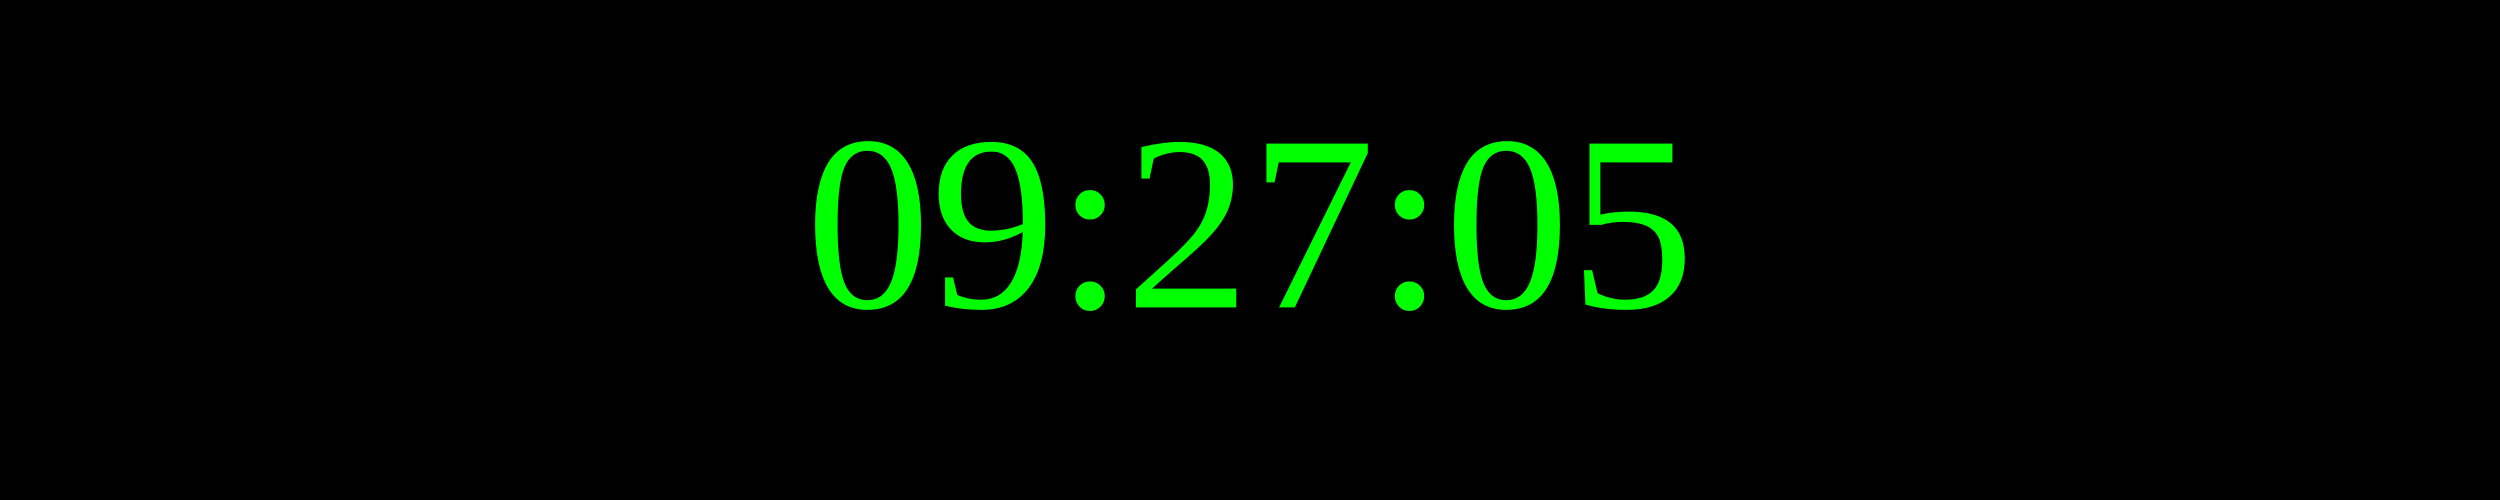
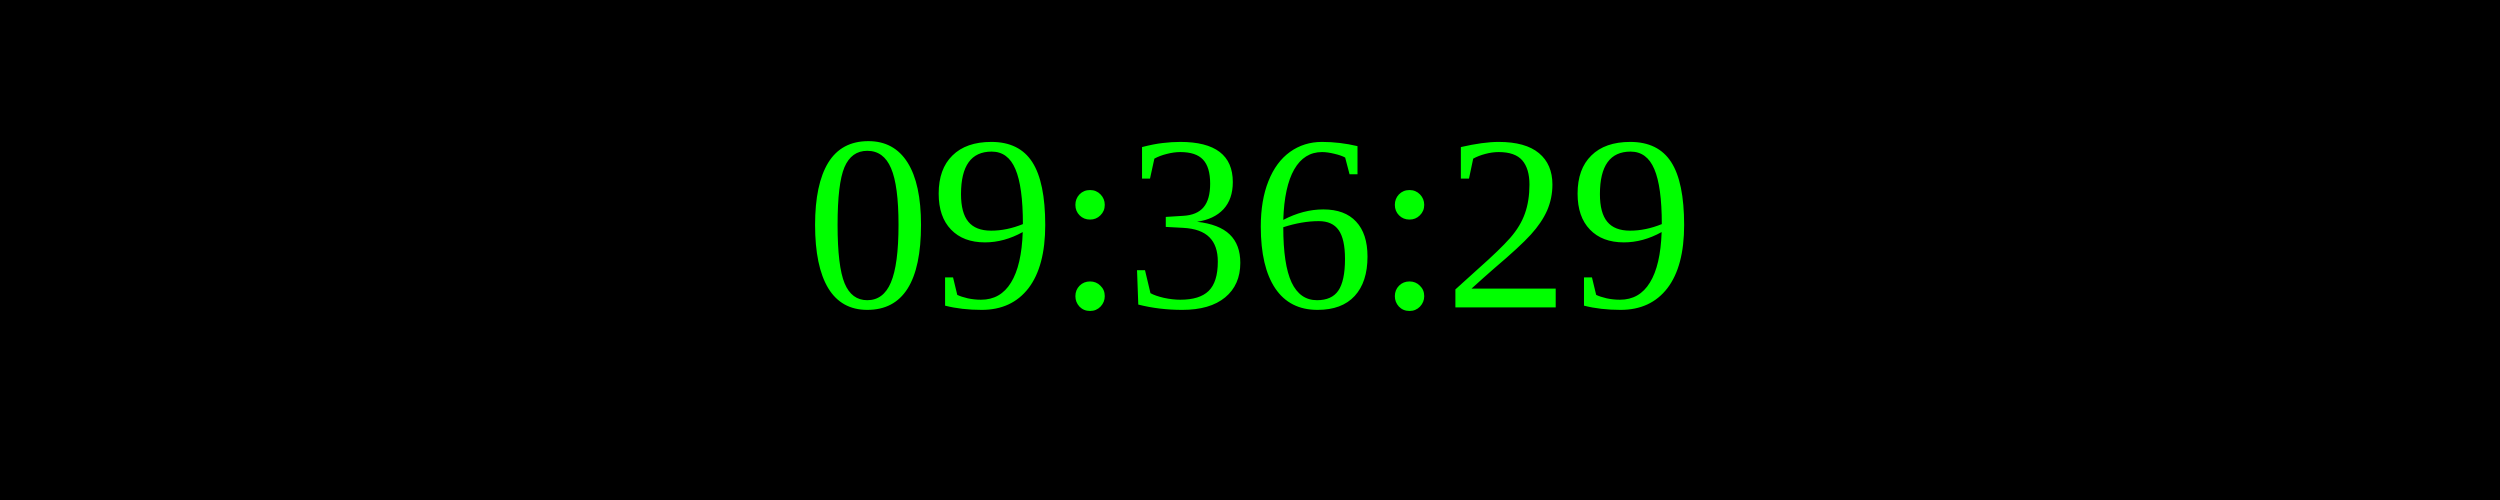
<svg xmlns="http://www.w3.org/2000/svg" width="250" height="50">
  <rect width="100%" height="100%" fill="black" />
  <text x="50%" y="50%" font-size="25" fill="lime" text-anchor="middle" dominant-baseline="middle">
- 09:27:05
+ 09:36:29
</text>
</svg>
